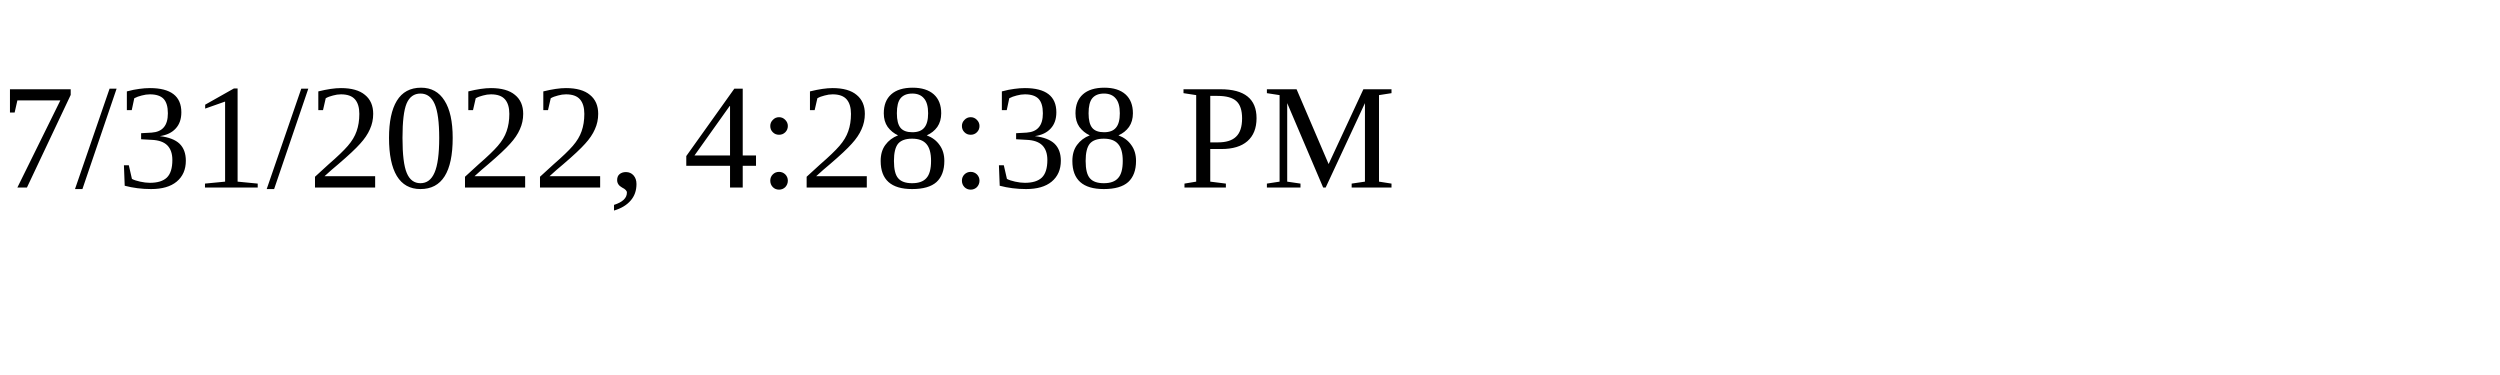
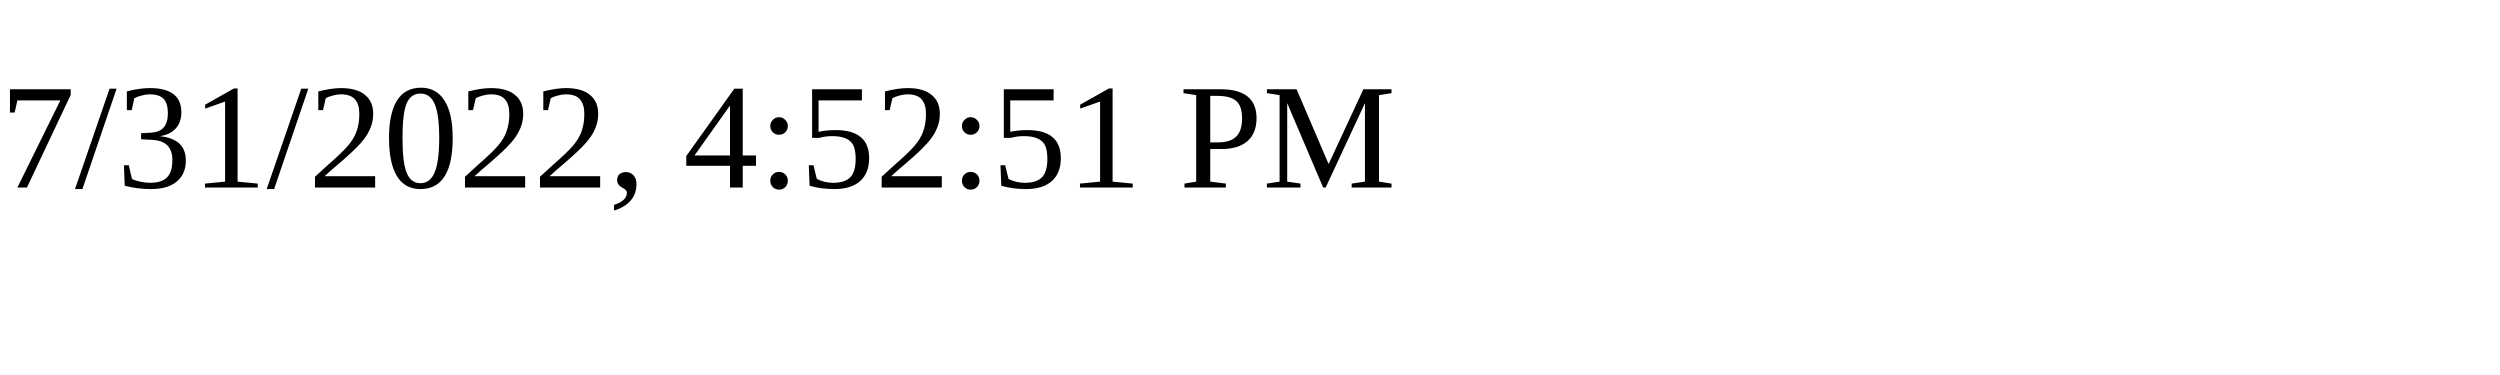
<svg xmlns="http://www.w3.org/2000/svg" height="30" width="200">
-   <text x="0" y="15">7/31/2022, 4:28:38 PM</text>
+   <text x="0" y="15">7/31/2022, 4:52:51 PM</text>
</svg>
